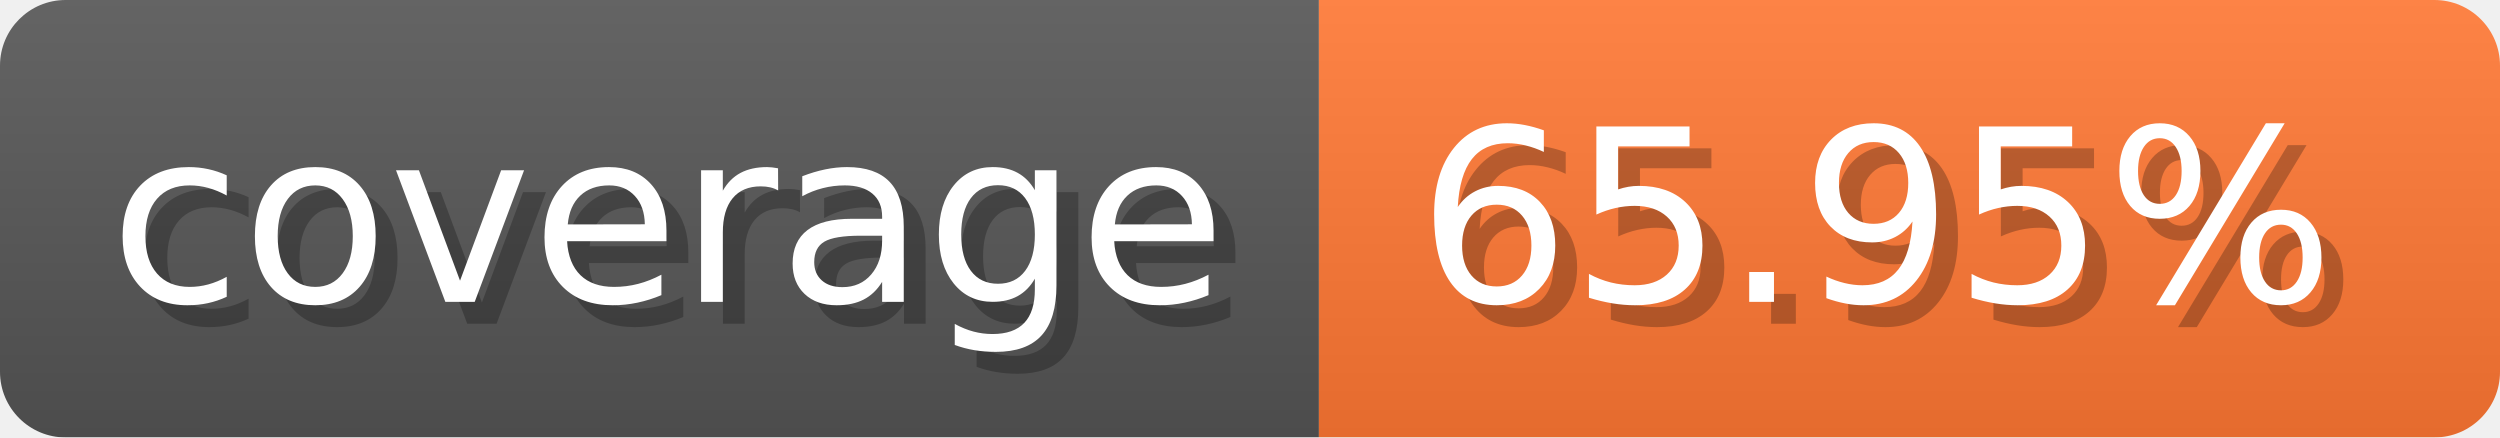
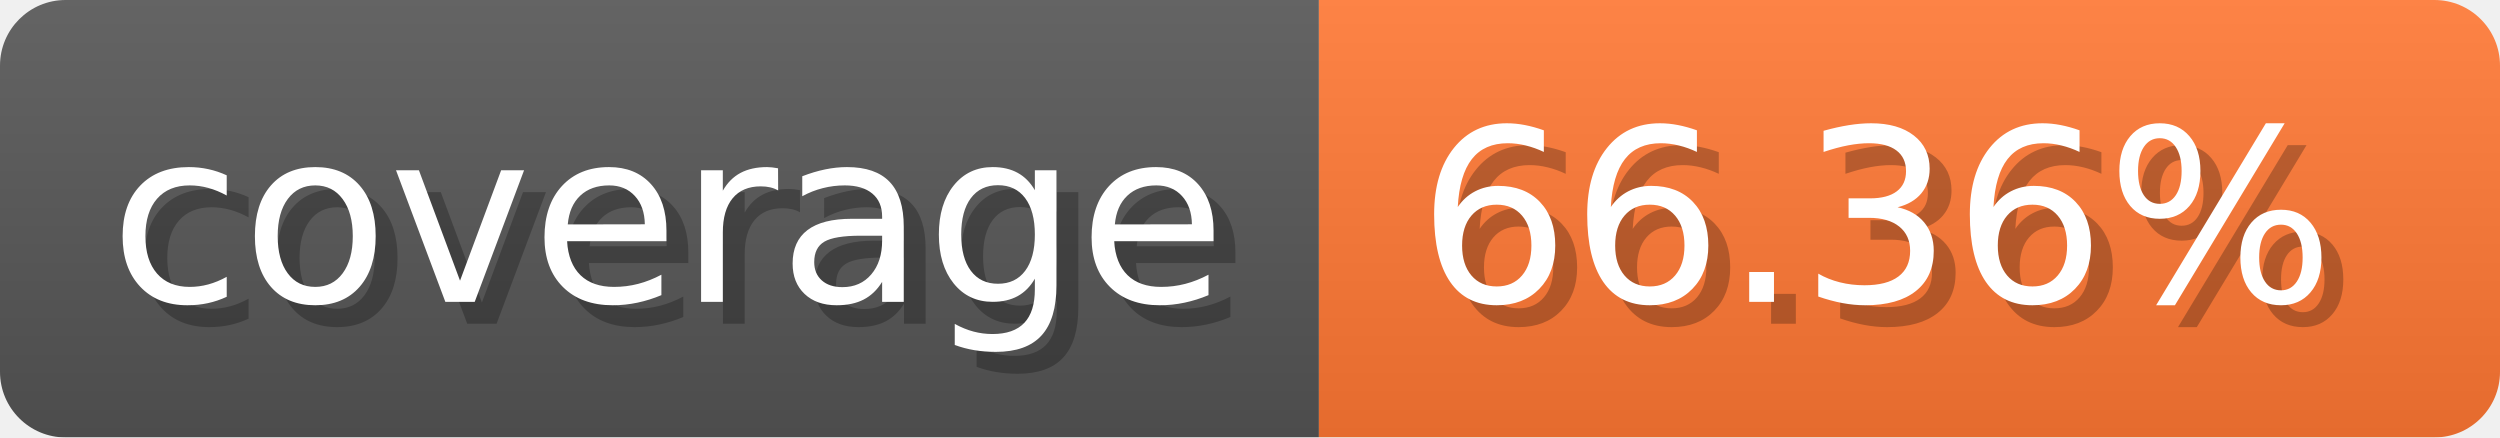
- <svg xmlns="http://www.w3.org/2000/svg" width="114.3" height="20" viewBox="0 0 1143 200" role="img" aria-label="coverage: 65.95%">
-   <linearGradient id="DWmCE" x2="0" y2="100%">
+ <svg xmlns="http://www.w3.org/2000/svg" width="114.3" height="20" viewBox="0 0 1143 200" role="img" aria-label="coverage: 66.36%">
+   <linearGradient id="jfVxy" x2="0" y2="100%">
    <stop offset="0" stop-opacity=".1" stop-color="#EEE" />
    <stop offset="1" stop-opacity=".1" />
  </linearGradient>
-   <mask id="UWTDl">
+   <mask id="sqlHq">
    <rect width="1143" height="200" rx="30" fill="#FFF" />
  </mask>
-   <g mask="url(#UWTDl)">
+   <g mask="url(#sqlHq)">
    <rect width="603" height="200" fill="#555" />
    <rect width="540" height="200" fill="#F73" x="603" />
-     <rect width="1143" height="200" fill="url(#DWmCE)" />
+     <rect width="1143" height="200" fill="url(#jfVxy)" />
  </g>
  <g aria-hidden="true" text-anchor="start" font-family="Verdana,DejaVu Sans,sans-serif" font-size="110">
    <text x="60" y="148" textLength="503" fill="#000" opacity="0.25">coverage</text>
    <text x="50" y="138" textLength="503" fill="#fff">coverage</text>
-     <text x="658" y="148" textLength="440" fill="#000" opacity="0.25">65.95%</text>
-     <text x="648" y="138" textLength="440" fill="#fff">65.95%</text>
+     <text x="658" y="148" textLength="440" fill="#000" opacity="0.25">66.36%</text>
+     <text x="648" y="138" textLength="440" fill="#fff">66.36%</text>
  </g>
</svg>
